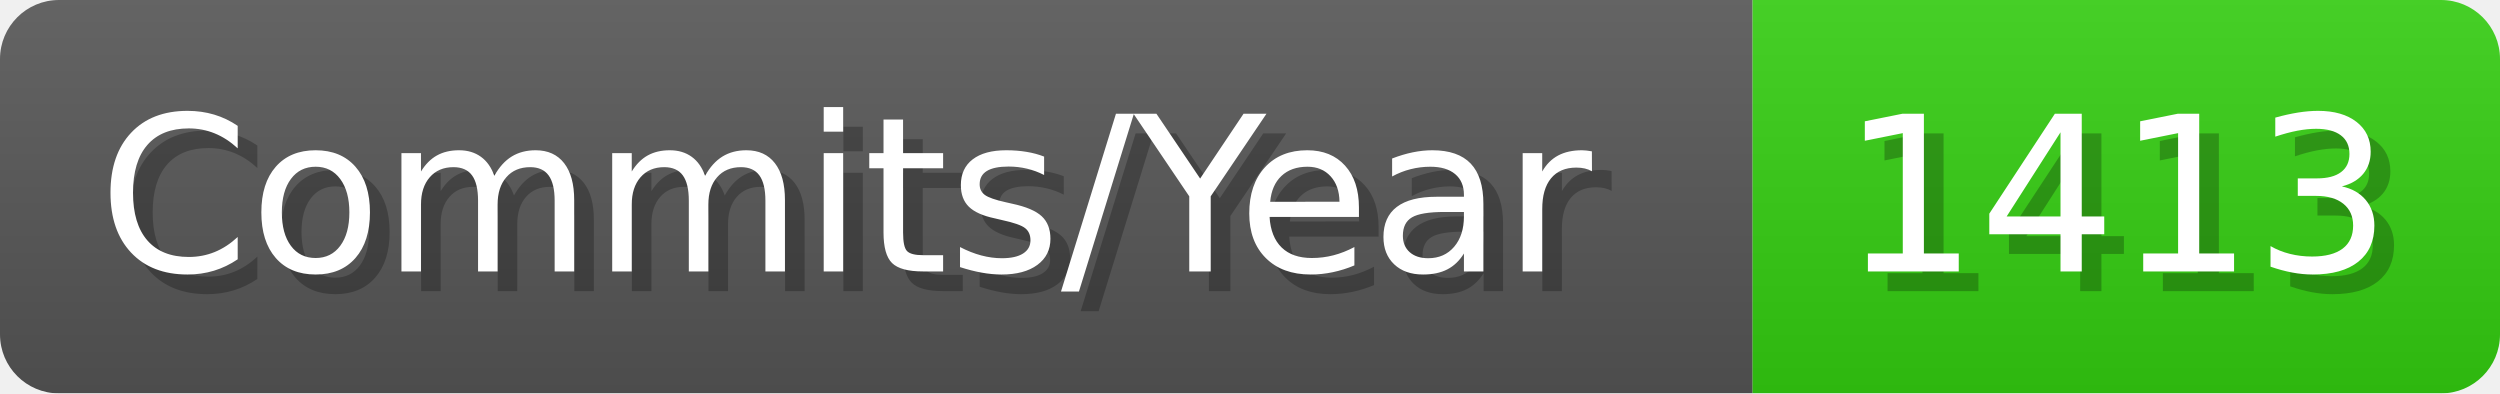
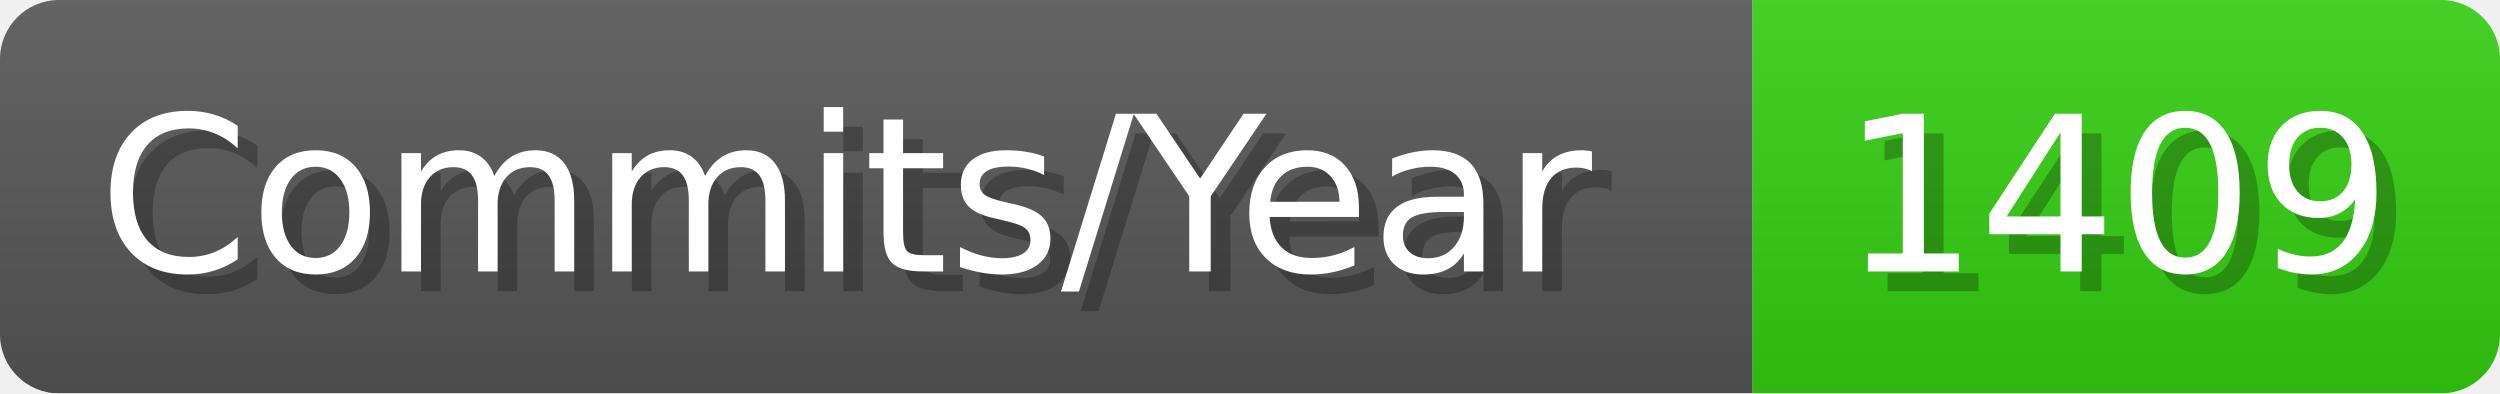
- <svg xmlns="http://www.w3.org/2000/svg" width="127.1" height="20" viewBox="0 0 1271 200" role="img" aria-label="Commits/Year: 1413">
+ <svg xmlns="http://www.w3.org/2000/svg" width="127.1" height="20" viewBox="0 0 1271 200" role="img" aria-label="Commits/Year: 1409">
  <linearGradient id="aUPdi" x2="0" y2="100%">
    <stop offset="0" stop-opacity=".1" stop-color="#EEE" />
    <stop offset="1" stop-opacity=".1" />
  </linearGradient>
  <mask id="WfAiQ">
    <rect width="1271" height="200" rx="30" fill="#FFF" />
  </mask>
  <g mask="url(#WfAiQ)">
    <rect width="891" height="200" fill="#555" />
    <rect width="380" height="200" fill="#3C1" x="891" />
    <rect width="1271" height="200" fill="url(#aUPdi)" />
  </g>
  <g aria-hidden="true" fill="#fff" text-anchor="start" font-family="Verdana,DejaVu Sans,sans-serif" font-size="110">
    <text x="60" y="148" textLength="791" fill="#000" opacity="0.25">Commits/Year</text>
    <text x="50" y="138" textLength="791">Commits/Year</text>
-     <text x="946" y="148" textLength="280" fill="#000" opacity="0.25">1413</text>
-     <text x="936" y="138" textLength="280">1413</text>
+     <text x="946" y="148" textLength="280" fill="#000" opacity="0.25">1409</text>
+     <text x="936" y="138" textLength="280">1409</text>
  </g>
</svg>
